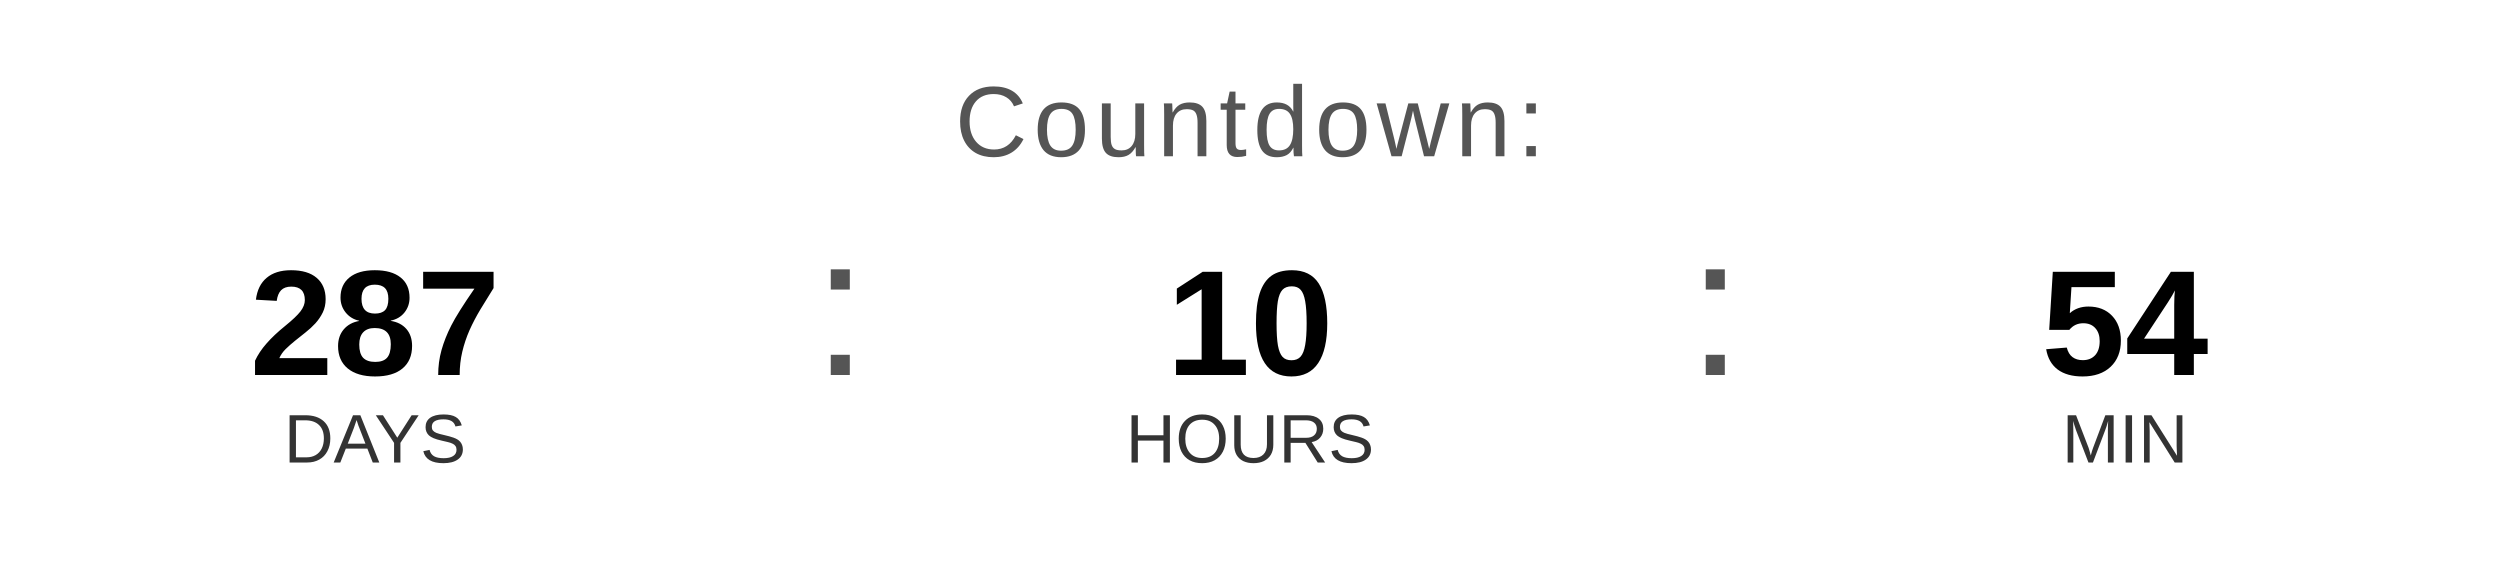
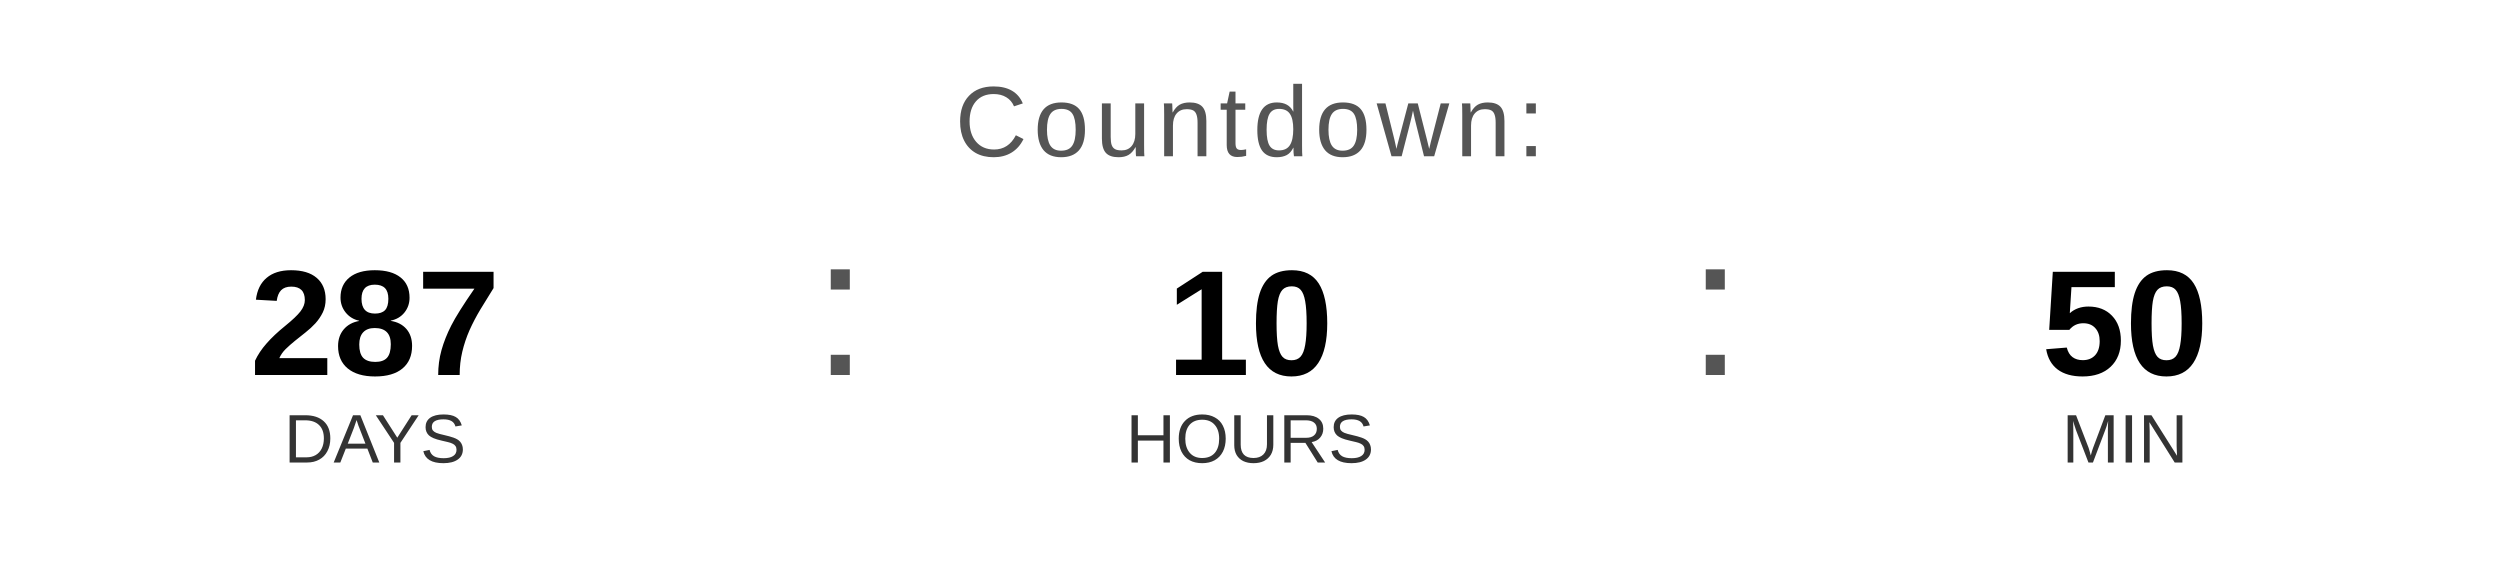
<svg xmlns="http://www.w3.org/2000/svg" width="400" height="90" viewBox="0 0 400 90">
  <text x="200" y="25" font-family="Arial, Helvetica, sans-serif" font-size="16" fill="#555555" text-anchor="middle" letter-spacing="1">
    Countdown:
  </text>
  <text x="60" y="60" font-family="Arial, Helvetica, sans-serif" font-size="24" font-weight="bold" fill="#000000" text-anchor="middle">287</text>
  <text x="60" y="74" font-family="Arial, Helvetica, sans-serif" font-size="11" fill="#333333" text-anchor="middle">DAYS</text>
  <text x="130" y="60" font-family="Arial, sans-serif" font-size="32" fill="#555555">:</text>
  <text x="200" y="60" font-family="Arial, Helvetica, sans-serif" font-size="24" font-weight="bold" fill="#000000" text-anchor="middle">10</text>
  <text x="200" y="74" font-family="Arial, Helvetica, sans-serif" font-size="11" fill="#333333" text-anchor="middle">HOURS</text>
  <text x="270" y="60" font-family="Arial, sans-serif" font-size="32" fill="#555555">:</text>
-   <text x="340" y="60" font-family="Arial, Helvetica, sans-serif" font-size="24" font-weight="bold" fill="#000000" text-anchor="middle">54</text>
+   <text x="340" y="60" font-family="Arial, Helvetica, sans-serif" font-size="24" font-weight="bold" fill="#000000" text-anchor="middle">50</text>
  <text x="340" y="74" font-family="Arial, Helvetica, sans-serif" font-size="11" fill="#333333" text-anchor="middle">MIN</text>
</svg>
